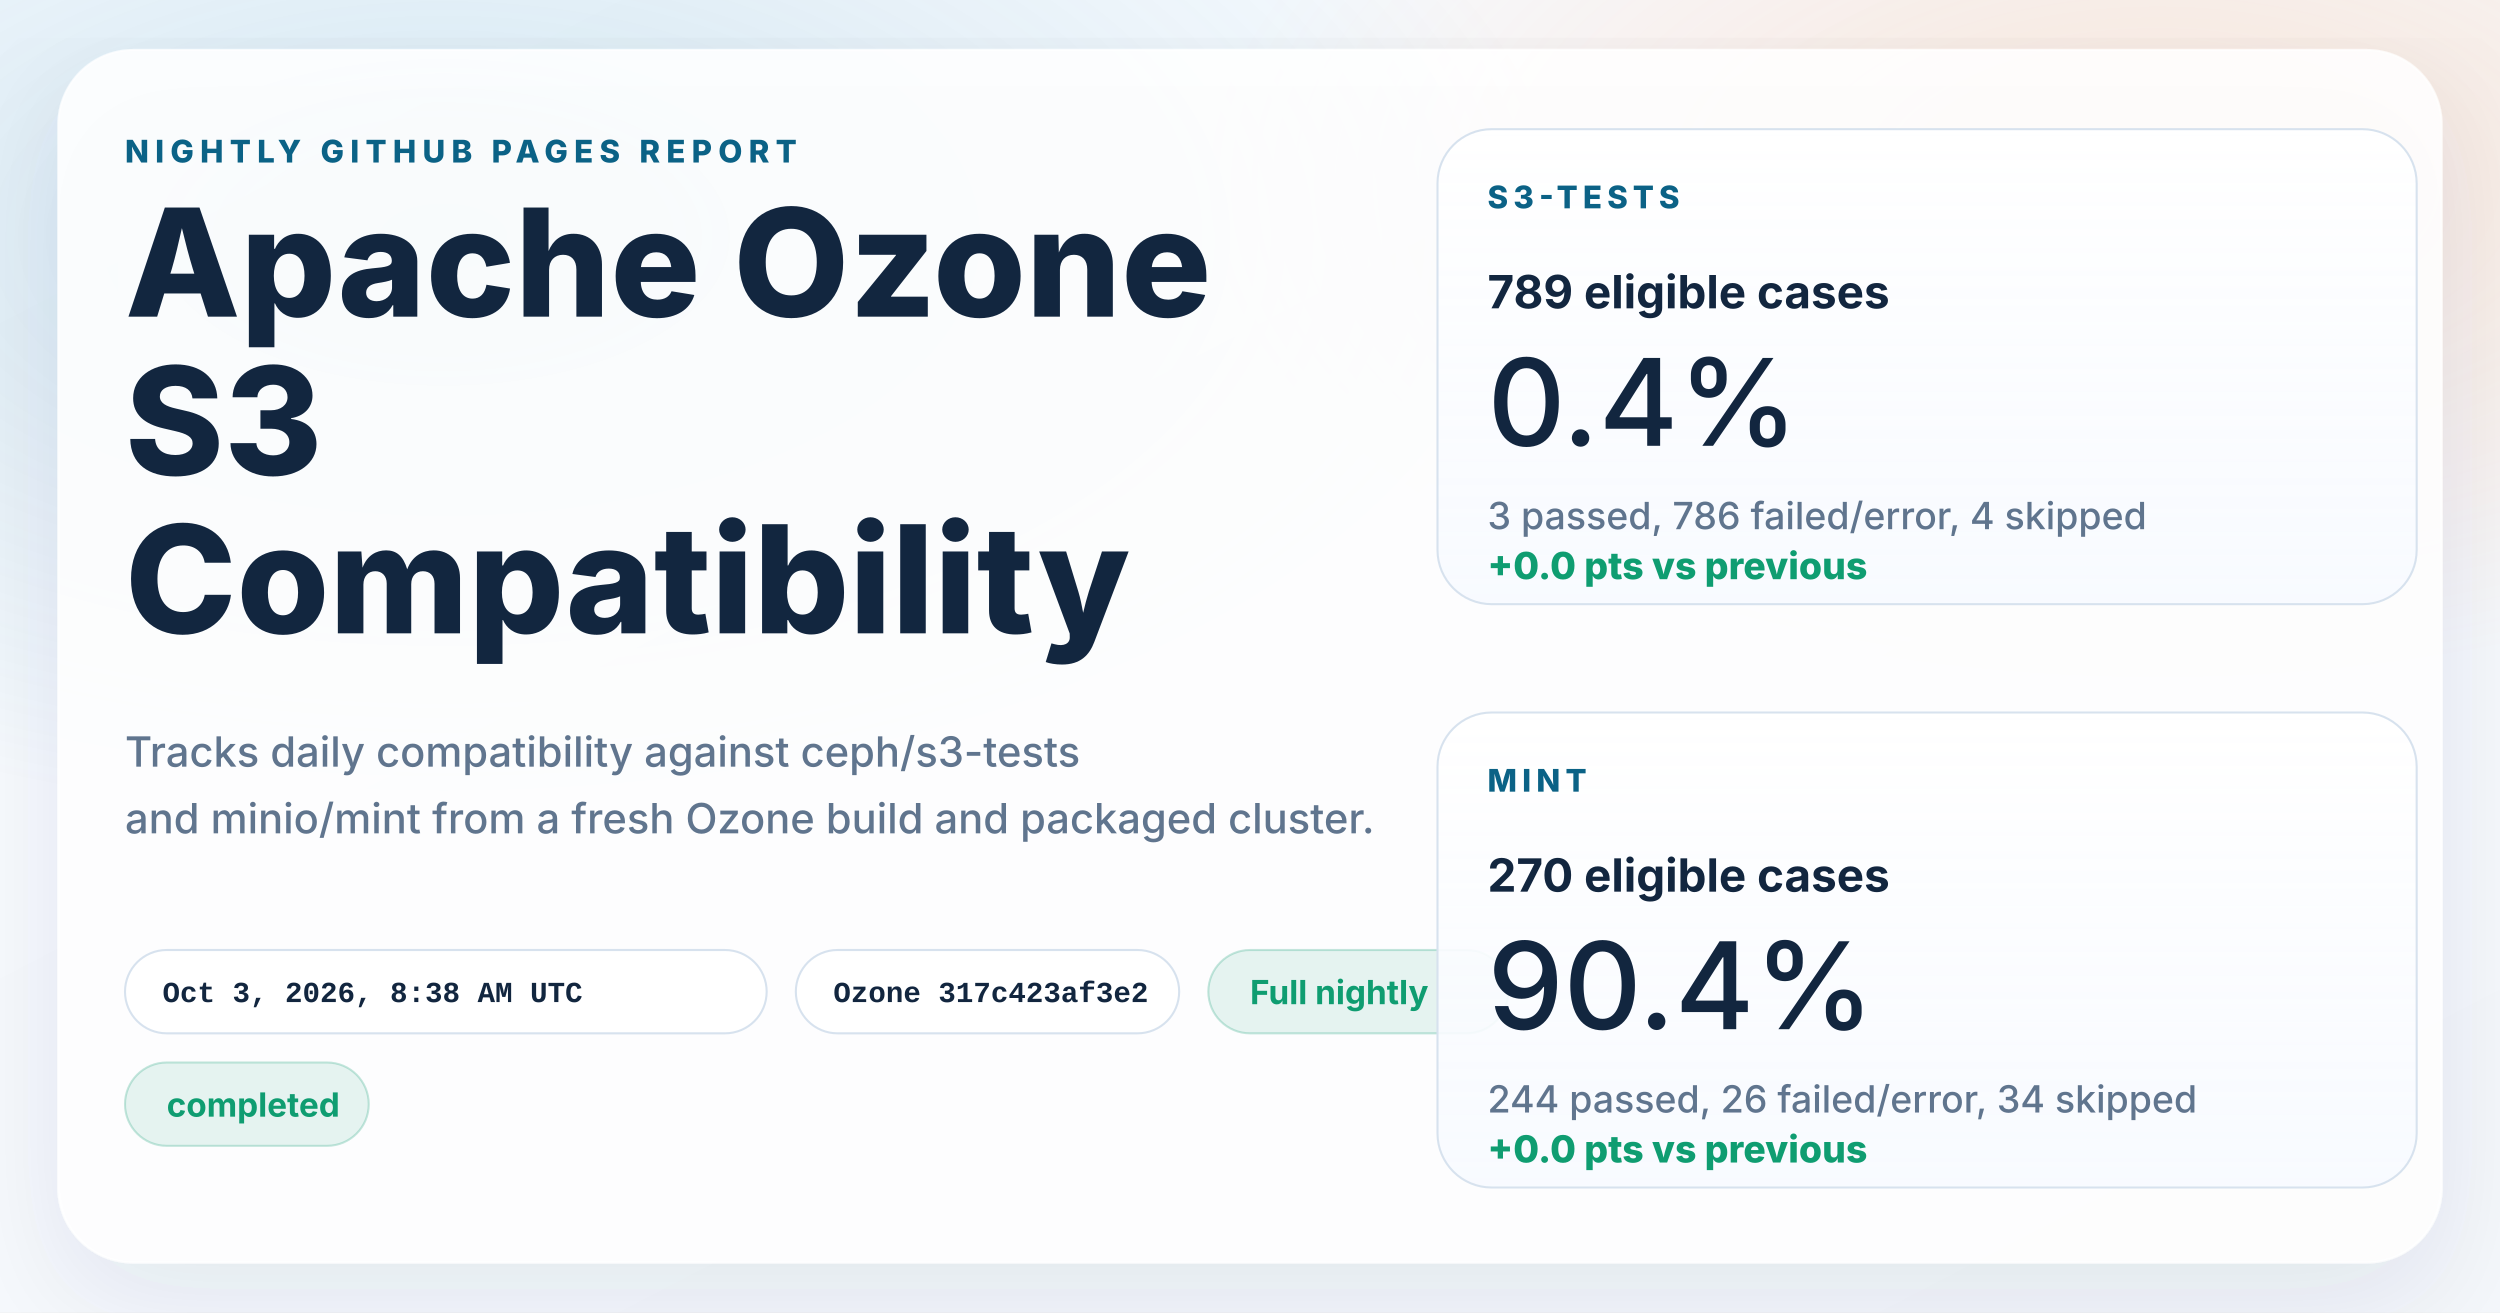
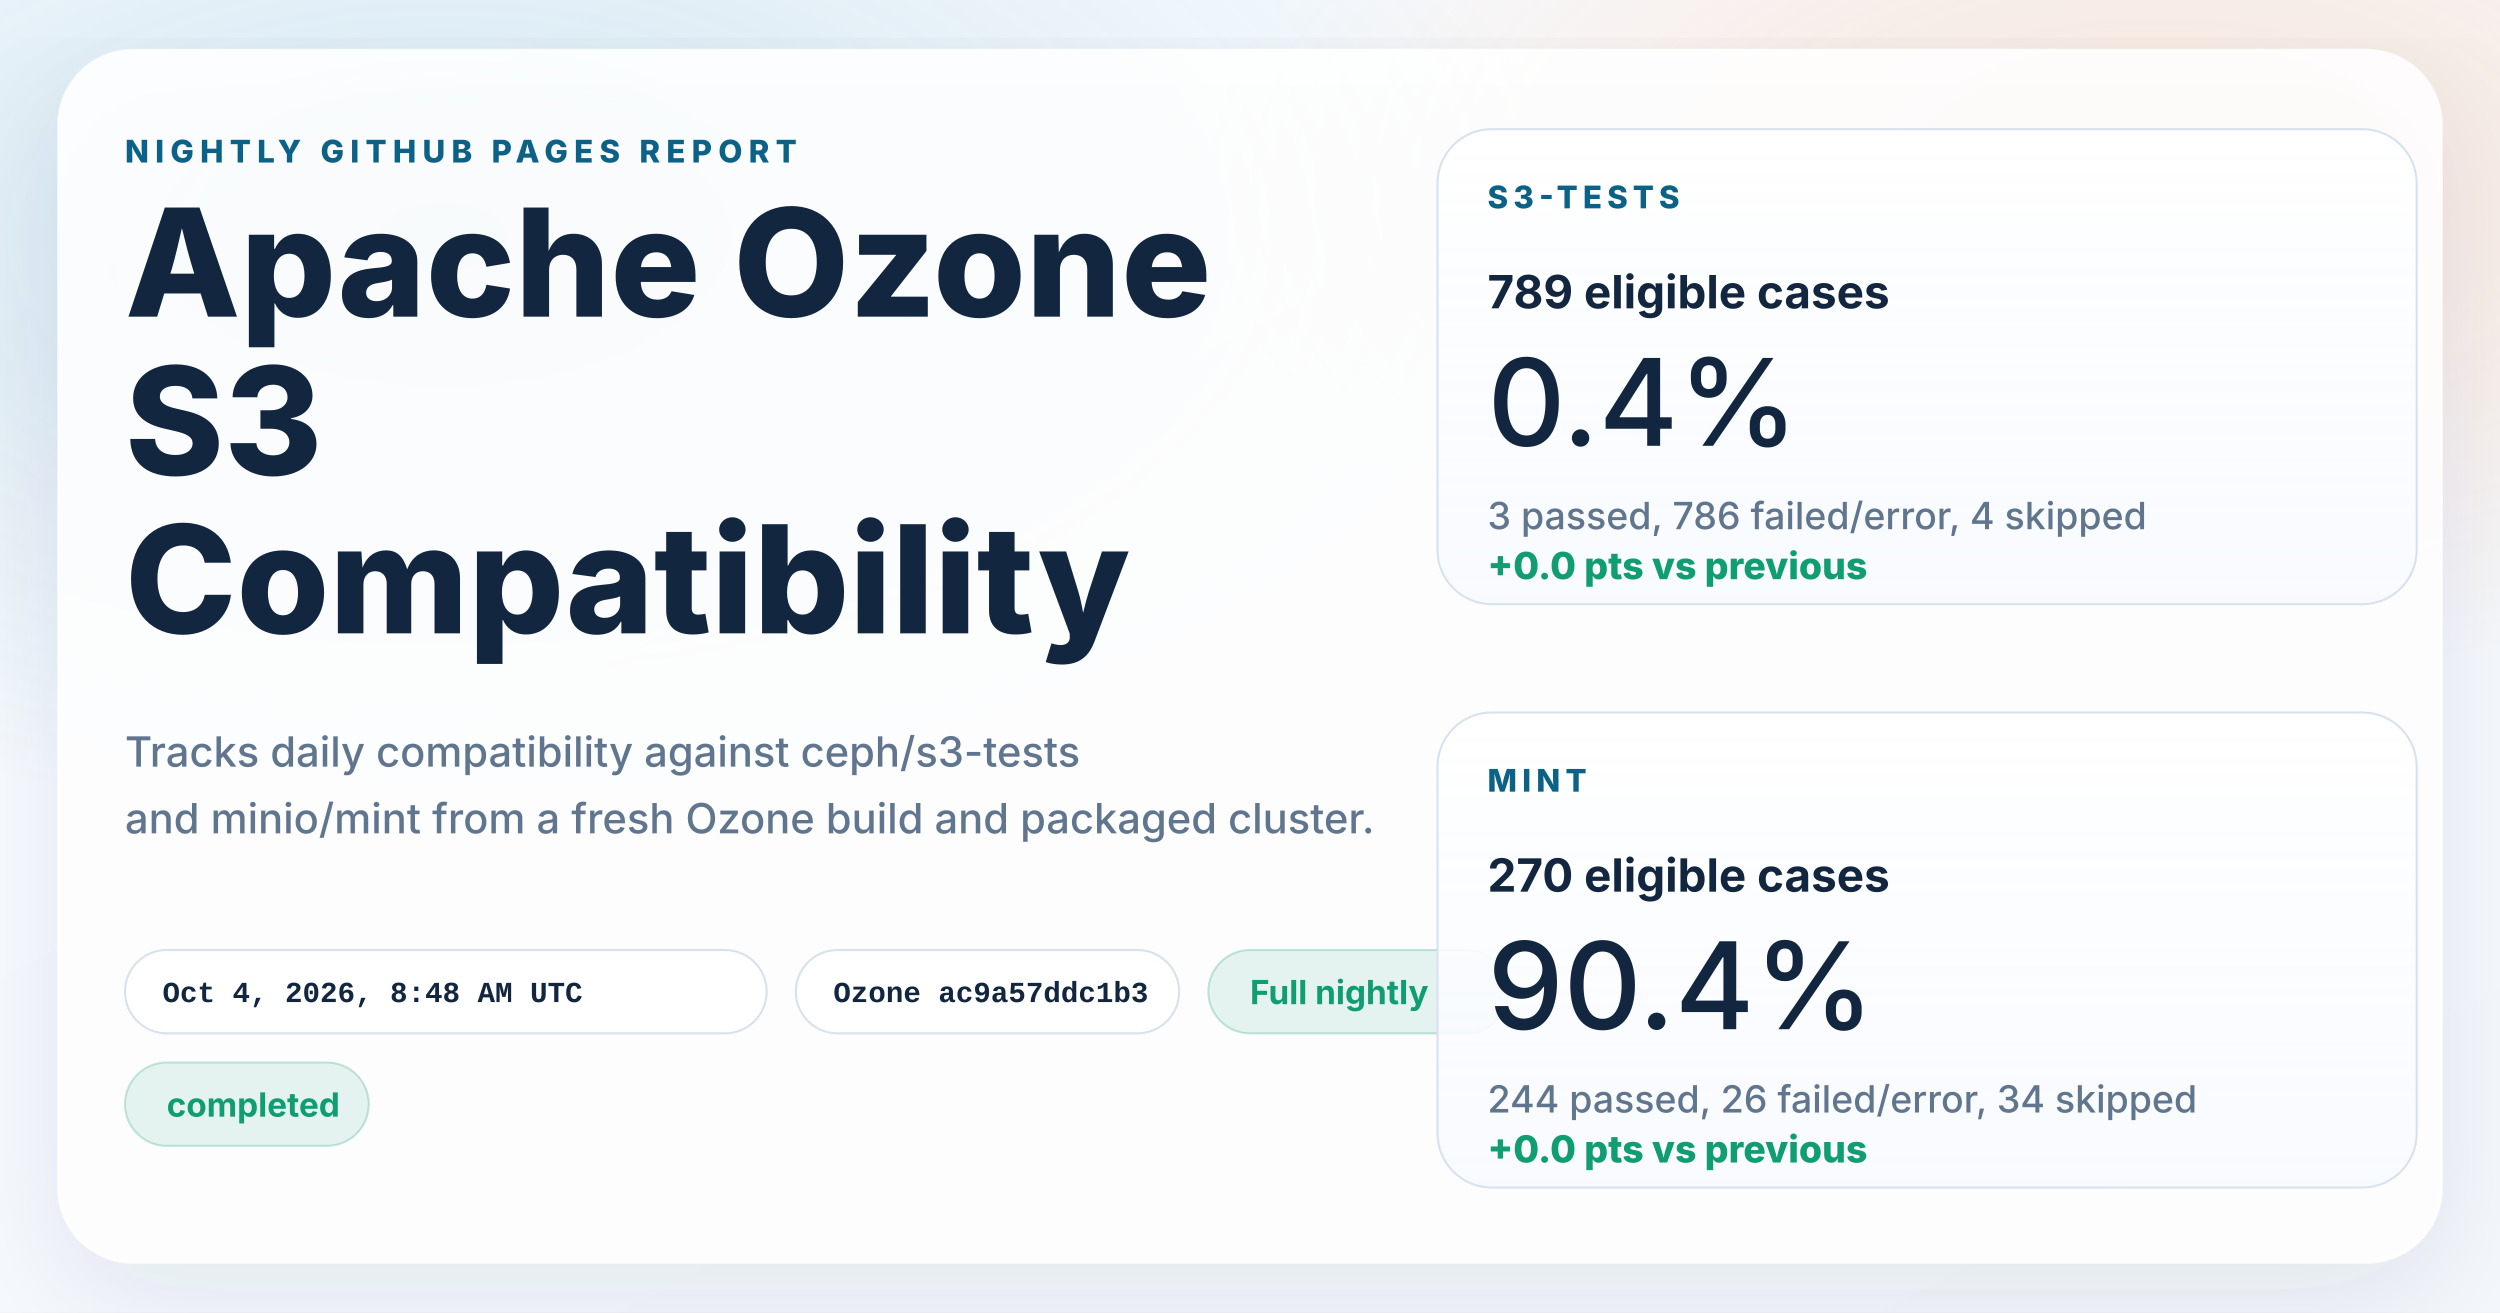
<svg xmlns="http://www.w3.org/2000/svg" width="1200" height="630" viewBox="0 0 1200 630" role="img" aria-labelledby="title desc">
  <defs>
    <linearGradient id="page" x1="0%" y1="0%" x2="100%" y2="100%">
      <stop offset="0%" stop-color="#f8fbff" />
      <stop offset="100%" stop-color="#f4f7fb" />
    </linearGradient>
    <radialGradient id="glowBlue" cx="18%" cy="18%" r="45%">
      <stop offset="0%" stop-color="#0d7fab" stop-opacity="0.16" />
      <stop offset="100%" stop-color="#0d7fab" stop-opacity="0" />
    </radialGradient>
    <radialGradient id="glowWarm" cx="86%" cy="14%" r="38%">
      <stop offset="0%" stop-color="#ff8a3d" stop-opacity="0.18" />
      <stop offset="100%" stop-color="#ff8a3d" stop-opacity="0" />
    </radialGradient>
    <linearGradient id="card" x1="0%" y1="0%" x2="0%" y2="100%">
      <stop offset="0%" stop-color="#ffffff" stop-opacity="0.96" />
      <stop offset="100%" stop-color="#f7faff" stop-opacity="0.88" />
    </linearGradient>
    <filter id="shadow" x="-10%" y="-10%" width="120%" height="120%">
      <feDropShadow dx="0" dy="18" stdDeviation="28" flood-color="#102d4c" flood-opacity="0.10" />
    </filter>
  </defs>
  <rect width="1200" height="630" fill="url(#page)" />
  <rect width="1200" height="630" fill="url(#glowBlue)" />
  <rect width="1200" height="630" fill="url(#glowWarm)" />
  <g filter="url(#shadow)">
    <rect x="28" y="24" width="1144" height="582" rx="36" fill="#ffffff" fill-opacity="0.86" stroke="#ffffff" stroke-opacity="0.75" />
  </g>
  <g font-family="system-ui, -apple-system, BlinkMacSystemFont, 'Segoe UI', sans-serif" fill="#12263f">
    <text x="60" y="78" font-size="15" font-weight="800" letter-spacing="3" fill="#0b6286">NIGHTLY GITHUB PAGES REPORT</text>
    <text x="60" y="152" font-size="72" font-weight="800">Apache Ozone</text>
    <text x="60" y="228" font-size="72" font-weight="800">S3</text>
    <text x="60" y="304" font-size="72" font-weight="800">Compatibility</text>
    <text x="60" y="368" font-size="20" font-weight="500" fill="#60758e">Tracks daily compatibility against ceph/s3-tests</text>
    <text x="60" y="400" font-size="20" font-weight="500" fill="#60758e">and minio/mint from a fresh Ozone build and packaged cluster.</text>
  </g>
  <g font-family="'SFMono-Regular', Consolas, 'Liberation Mono', monospace" font-size="14" font-weight="600">
    <g transform="translate(60 456)">
      <rect width="308" height="40" rx="20" fill="#ffffff" fill-opacity="0.94" stroke="#d7e2ee" />
-       <text x="18" y="25" fill="#12263f">Oct 3, 2026, 8:38 AM UTC</text>
+       <text x="18" y="25" fill="#12263f">Oct 4, 2026, 8:48 AM UTC</text>
    </g>
    <g transform="translate(382 456)">
      <rect width="184" height="40" rx="20" fill="#ffffff" fill-opacity="0.94" stroke="#d7e2ee" />
-       <text x="18" y="25" fill="#12263f">Ozone 317c423af3e2</text>
+       <text x="18" y="25" fill="#12263f">Ozone ac9a57ddc1b3</text>
    </g>
  </g>
  <g font-family="system-ui, -apple-system, BlinkMacSystemFont, 'Segoe UI', sans-serif" font-size="16" font-weight="700">
    <g transform="translate(580 456)">
      <rect width="144" height="40" rx="20" fill="#0f9d71" fill-opacity="0.10" stroke="#0f9d71" stroke-opacity="0.24" />
      <text x="20" y="26" fill="#0f9d71">Full nightly</text>
    </g>
    <g transform="translate(60 510)">
      <rect width="117" height="40" rx="20" fill="#0f9d71" fill-opacity="0.10" stroke="#0f9d71" stroke-opacity="0.24" />
      <text x="20" y="26" fill="#0f9d71">completed</text>
    </g>
  </g>
  <g font-family="system-ui, -apple-system, BlinkMacSystemFont, 'Segoe UI', sans-serif" fill="#12263f">
    <g transform="translate(690 62)">
      <rect width="470" height="228" rx="26" fill="url(#card)" stroke="#d7e2ee" />
      <text x="24" y="38" font-size="15" font-weight="800" letter-spacing="2.5" fill="#0b6286">S3-TESTS</text>
      <text x="24" y="86" font-size="22" font-weight="700">789 eligible cases</text>
      <text x="24" y="152" font-size="58" font-weight="500">0.4%</text>
      <text x="24" y="192" font-size="18" font-weight="500" fill="#60758e">3 passed, 786 failed/error, 4 skipped</text>
      <text x="24" y="216" font-size="18" font-weight="800" fill="#0f9d71">+0.0 pts vs previous</text>
    </g>
    <g transform="translate(690 342)">
      <rect width="470" height="228" rx="26" fill="url(#card)" stroke="#d7e2ee" />
      <text x="24" y="38" font-size="15" font-weight="800" letter-spacing="2.5" fill="#0b6286">MINT</text>
      <text x="24" y="86" font-size="22" font-weight="700">270 eligible cases</text>
      <text x="24" y="152" font-size="58" font-weight="500">90.4%</text>
      <text x="24" y="192" font-size="18" font-weight="500" fill="#60758e">244 passed, 26 failed/error, 34 skipped</text>
      <text x="24" y="216" font-size="18" font-weight="800" fill="#0f9d71">+0.0 pts vs previous</text>
    </g>
  </g>
</svg>
